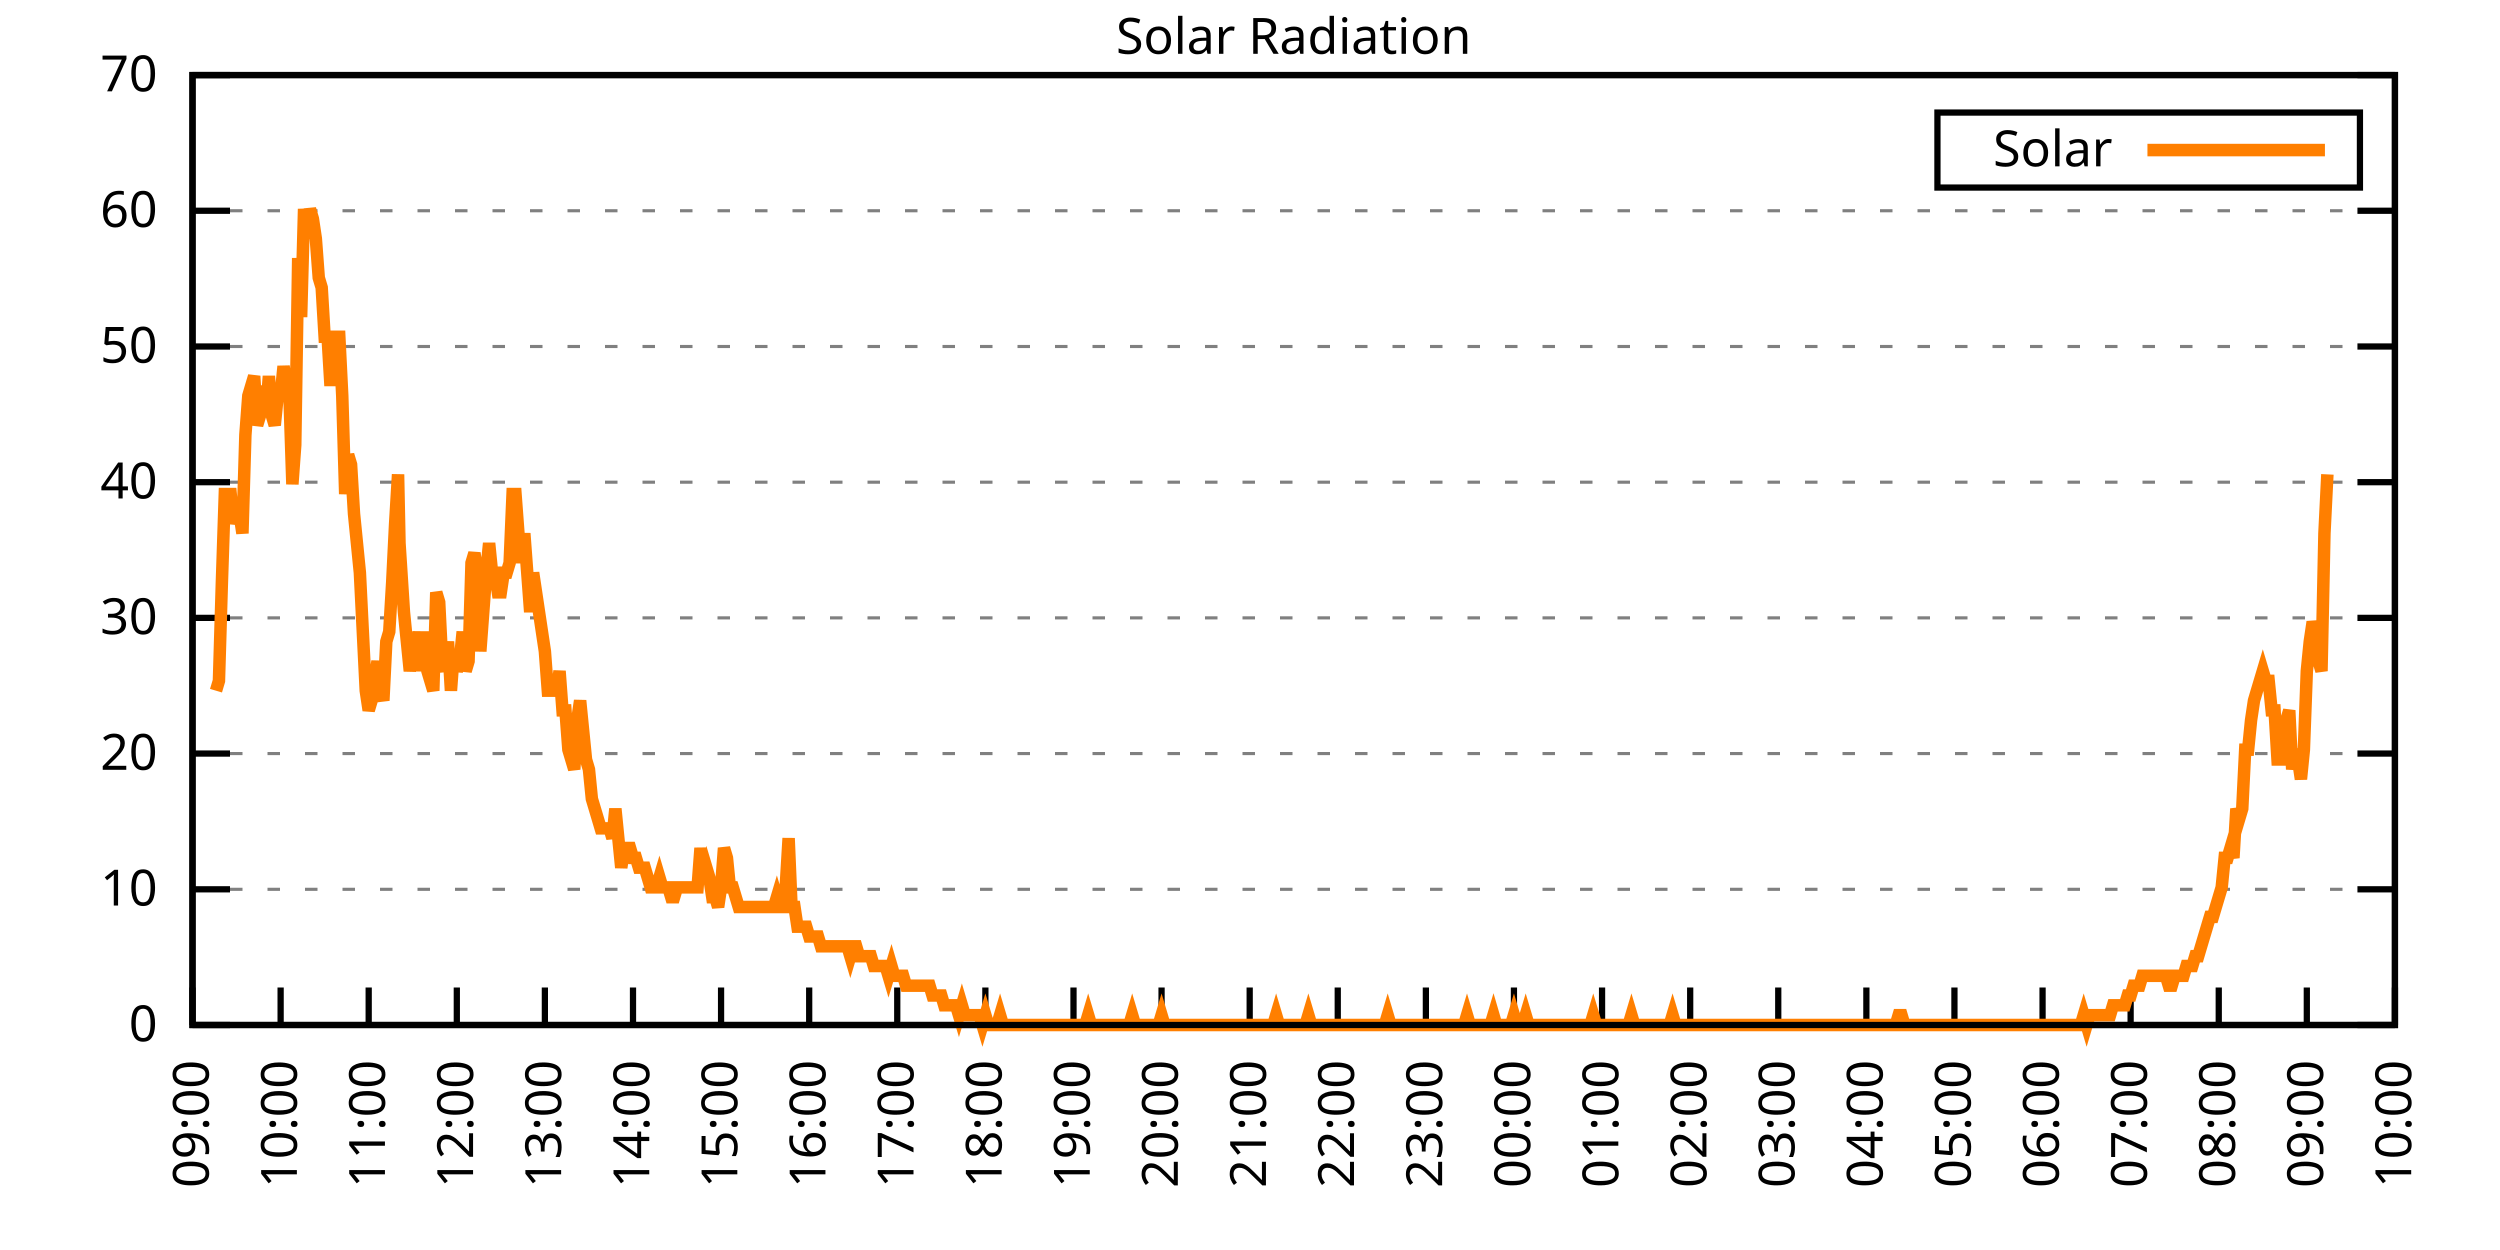
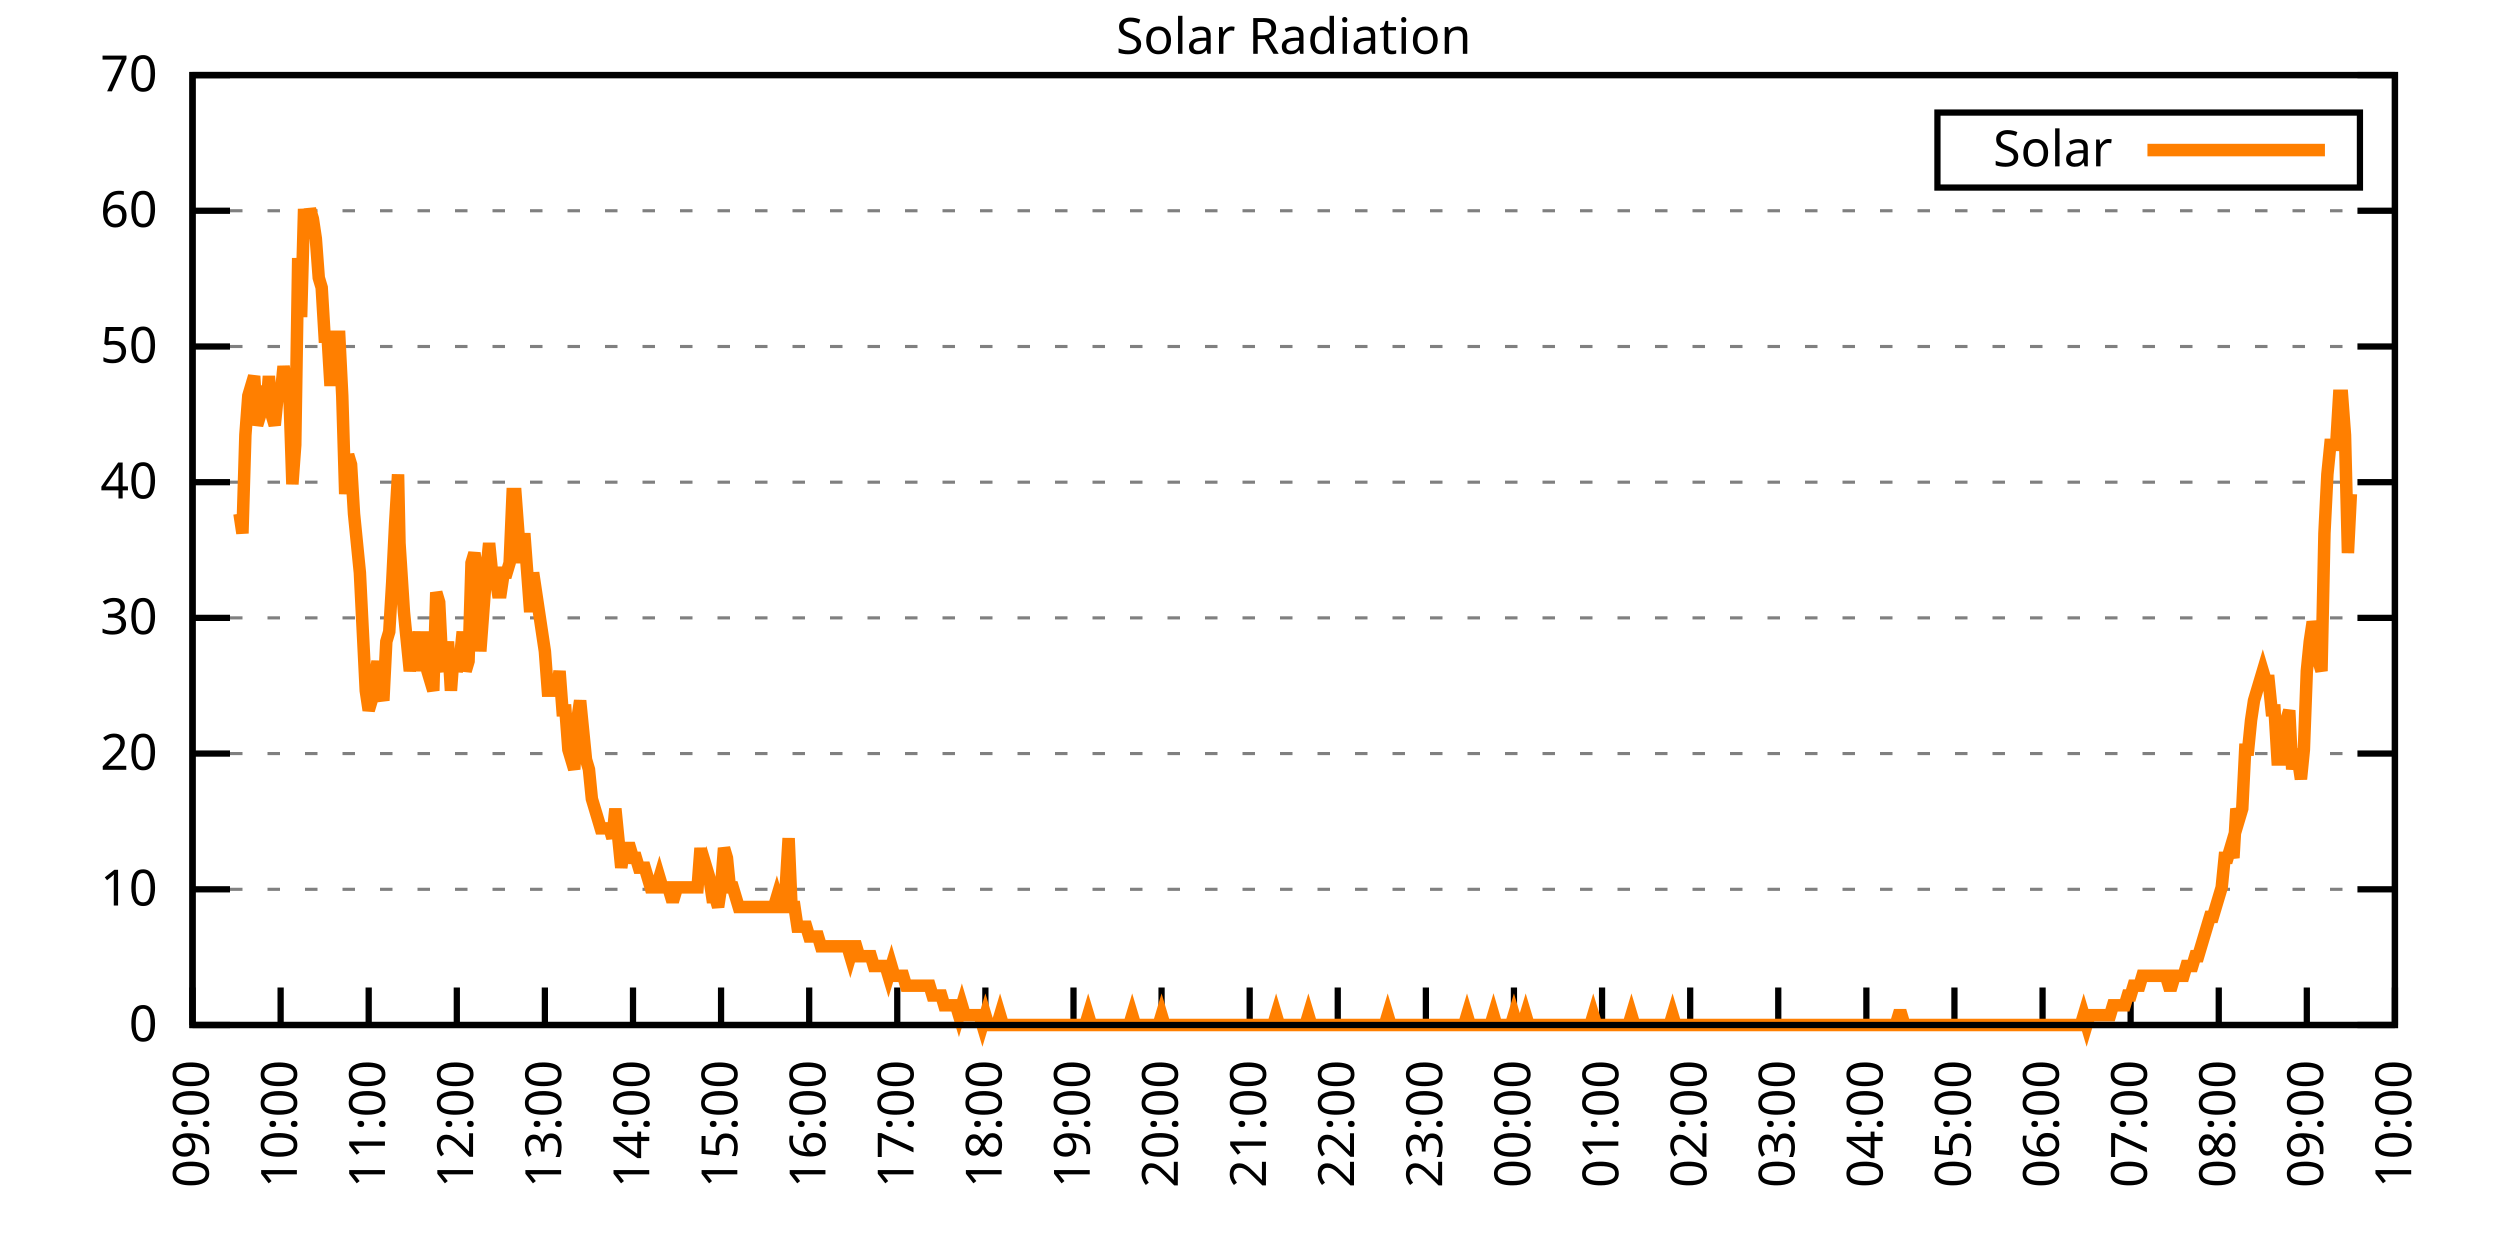
<svg xmlns="http://www.w3.org/2000/svg" xmlns:xlink="http://www.w3.org/1999/xlink" width="400" height="200" viewBox="0 0 400 200">
  <g id="gnuplot_canvas">
    <rect x="0" y="0" width="400" height="200" fill="none" />
    <defs>
      <circle id="gpDot" r="0.5" stroke-width="0.5" stroke="currentColor" />
      <path id="gpPt0" stroke-width="0.333" stroke="currentColor" d="M-1,0 h2 M0,-1 v2" />
      <path id="gpPt1" stroke-width="0.333" stroke="currentColor" d="M-1,-1 L1,1 M1,-1 L-1,1" />
      <path id="gpPt2" stroke-width="0.333" stroke="currentColor" d="M-1,0 L1,0 M0,-1 L0,1 M-1,-1 L1,1 M-1,1 L1,-1" />
      <rect id="gpPt3" stroke-width="0.333" stroke="currentColor" x="-1" y="-1" width="2" height="2" />
      <rect id="gpPt4" stroke-width="0.333" stroke="currentColor" fill="currentColor" x="-1" y="-1" width="2" height="2" />
      <circle id="gpPt5" stroke-width="0.333" stroke="currentColor" cx="0" cy="0" r="1" />
      <use xlink:href="#gpPt5" id="gpPt6" fill="currentColor" stroke="none" />
      <path id="gpPt7" stroke-width="0.333" stroke="currentColor" d="M0,-1.33 L-1.33,0.67 L1.33,0.67 z" />
      <use xlink:href="#gpPt7" id="gpPt8" fill="currentColor" stroke="none" />
      <use xlink:href="#gpPt7" id="gpPt9" stroke="currentColor" transform="rotate(180)" />
      <use xlink:href="#gpPt9" id="gpPt10" fill="currentColor" stroke="none" />
      <use xlink:href="#gpPt3" id="gpPt11" stroke="currentColor" transform="rotate(45)" />
      <use xlink:href="#gpPt11" id="gpPt12" fill="currentColor" stroke="none" />
      <path id="gpPt13" stroke-width="0.333" stroke="currentColor" d="M0,1.330 L1.265,0.411 L0.782,-1.067 L-0.782,-1.076 L-1.265,0.411 z" />
      <use xlink:href="#gpPt13" id="gpPt14" fill="currentColor" stroke="none" />
      <filter id="textbox" filterUnits="objectBoundingBox" x="0" y="0" height="1" width="1">
        <feFlood flood-color="white" flood-opacity="1" result="bgnd" />
        <feComposite in="SourceGraphic" in2="bgnd" operator="atop" />
      </filter>
      <filter id="greybox" filterUnits="objectBoundingBox" x="0" y="0" height="1" width="1">
        <feFlood flood-color="lightgrey" flood-opacity="1" result="grey" />
        <feComposite in="SourceGraphic" in2="grey" operator="atop" />
      </filter>
    </defs>
    <g fill="none" color="white" stroke="currentColor" stroke-width="1.00" stroke-linecap="butt" stroke-linejoin="miter">
</g>
    <g fill="none" color="black" stroke="currentColor" stroke-width="1.00" stroke-linecap="butt" stroke-linejoin="miter">
      <g stroke="none" shape-rendering="crispEdges">
        <polygon fill="rgb(255, 255, 255)" points="30.80,164.00 383.18,164.00 383.18,12.02 30.80,12.02 " />
      </g>
    </g>
    <g fill="none" color="black" stroke="currentColor" stroke-width="1.00" stroke-linecap="butt" stroke-linejoin="miter">
</g>
    <g fill="none" color="black" stroke="black" stroke-width="0.50" stroke-linecap="butt" stroke-linejoin="miter">
</g>
    <g fill="none" color="gray" stroke="currentColor" stroke-width="0.50" stroke-linecap="butt" stroke-linejoin="miter">
      <path stroke="gray" stroke-dasharray="2,4" class="gridline" d="M30.80,164.00 L383.19,164.00  " />
    </g>
    <g fill="none" color="gray" stroke="gray" stroke-width="1.00" stroke-linecap="butt" stroke-linejoin="miter">
</g>
    <g fill="none" color="black" stroke="currentColor" stroke-width="1.00" stroke-linecap="butt" stroke-linejoin="miter">
      <path stroke="black" d="M30.80,164.00 L36.80,164.00 M383.19,164.00 L377.19,164.00  " />
      <g transform="translate(25.20,166.60)" stroke="none" fill="black" font-family="Sans" font-size="8.00" text-anchor="end">
        <text>
          <tspan font-family="Sans"> 0</tspan>
        </text>
      </g>
    </g>
    <g fill="none" color="black" stroke="currentColor" stroke-width="1.00" stroke-linecap="butt" stroke-linejoin="miter">
</g>
    <g fill="none" color="black" stroke="black" stroke-width="0.50" stroke-linecap="butt" stroke-linejoin="miter">
</g>
    <g fill="none" color="gray" stroke="currentColor" stroke-width="0.50" stroke-linecap="butt" stroke-linejoin="miter">
      <path stroke="gray" stroke-dasharray="2,4" class="gridline" d="M30.80,142.29 L383.19,142.29  " />
    </g>
    <g fill="none" color="gray" stroke="gray" stroke-width="1.00" stroke-linecap="butt" stroke-linejoin="miter">
</g>
    <g fill="none" color="black" stroke="currentColor" stroke-width="1.00" stroke-linecap="butt" stroke-linejoin="miter">
      <path stroke="black" d="M30.80,142.29 L36.80,142.29 M383.19,142.29 L377.19,142.29  " />
      <g transform="translate(25.20,144.89)" stroke="none" fill="black" font-family="Sans" font-size="8.00" text-anchor="end">
        <text>
          <tspan font-family="Sans"> 10</tspan>
        </text>
      </g>
    </g>
    <g fill="none" color="black" stroke="currentColor" stroke-width="1.00" stroke-linecap="butt" stroke-linejoin="miter">
</g>
    <g fill="none" color="black" stroke="black" stroke-width="0.50" stroke-linecap="butt" stroke-linejoin="miter">
</g>
    <g fill="none" color="gray" stroke="currentColor" stroke-width="0.50" stroke-linecap="butt" stroke-linejoin="miter">
      <path stroke="gray" stroke-dasharray="2,4" class="gridline" d="M30.80,120.57 L383.19,120.57  " />
    </g>
    <g fill="none" color="gray" stroke="gray" stroke-width="1.00" stroke-linecap="butt" stroke-linejoin="miter">
</g>
    <g fill="none" color="black" stroke="currentColor" stroke-width="1.00" stroke-linecap="butt" stroke-linejoin="miter">
      <path stroke="black" d="M30.80,120.57 L36.80,120.57 M383.19,120.57 L377.19,120.57  " />
      <g transform="translate(25.20,123.17)" stroke="none" fill="black" font-family="Sans" font-size="8.00" text-anchor="end">
        <text>
          <tspan font-family="Sans"> 20</tspan>
        </text>
      </g>
    </g>
    <g fill="none" color="black" stroke="currentColor" stroke-width="1.00" stroke-linecap="butt" stroke-linejoin="miter">
</g>
    <g fill="none" color="black" stroke="black" stroke-width="0.50" stroke-linecap="butt" stroke-linejoin="miter">
</g>
    <g fill="none" color="gray" stroke="currentColor" stroke-width="0.50" stroke-linecap="butt" stroke-linejoin="miter">
      <path stroke="gray" stroke-dasharray="2,4" class="gridline" d="M30.80,98.86 L383.19,98.86  " />
    </g>
    <g fill="none" color="gray" stroke="gray" stroke-width="1.00" stroke-linecap="butt" stroke-linejoin="miter">
</g>
    <g fill="none" color="black" stroke="currentColor" stroke-width="1.00" stroke-linecap="butt" stroke-linejoin="miter">
      <path stroke="black" d="M30.80,98.86 L36.80,98.86 M383.19,98.86 L377.19,98.86  " />
      <g transform="translate(25.20,101.46)" stroke="none" fill="black" font-family="Sans" font-size="8.00" text-anchor="end">
        <text>
          <tspan font-family="Sans"> 30</tspan>
        </text>
      </g>
    </g>
    <g fill="none" color="black" stroke="currentColor" stroke-width="1.00" stroke-linecap="butt" stroke-linejoin="miter">
</g>
    <g fill="none" color="black" stroke="black" stroke-width="0.50" stroke-linecap="butt" stroke-linejoin="miter">
</g>
    <g fill="none" color="gray" stroke="currentColor" stroke-width="0.50" stroke-linecap="butt" stroke-linejoin="miter">
      <path stroke="gray" stroke-dasharray="2,4" class="gridline" d="M30.80,77.15 L383.19,77.15  " />
    </g>
    <g fill="none" color="gray" stroke="gray" stroke-width="1.00" stroke-linecap="butt" stroke-linejoin="miter">
</g>
    <g fill="none" color="black" stroke="currentColor" stroke-width="1.00" stroke-linecap="butt" stroke-linejoin="miter">
      <path stroke="black" d="M30.80,77.15 L36.80,77.15 M383.19,77.15 L377.19,77.15  " />
      <g transform="translate(25.20,79.75)" stroke="none" fill="black" font-family="Sans" font-size="8.00" text-anchor="end">
        <text>
          <tspan font-family="Sans"> 40</tspan>
        </text>
      </g>
    </g>
    <g fill="none" color="black" stroke="currentColor" stroke-width="1.00" stroke-linecap="butt" stroke-linejoin="miter">
</g>
    <g fill="none" color="black" stroke="black" stroke-width="0.50" stroke-linecap="butt" stroke-linejoin="miter">
</g>
    <g fill="none" color="gray" stroke="currentColor" stroke-width="0.50" stroke-linecap="butt" stroke-linejoin="miter">
      <path stroke="gray" stroke-dasharray="2,4" class="gridline" d="M30.80,55.44 L383.19,55.44  " />
    </g>
    <g fill="none" color="gray" stroke="gray" stroke-width="1.00" stroke-linecap="butt" stroke-linejoin="miter">
</g>
    <g fill="none" color="black" stroke="currentColor" stroke-width="1.00" stroke-linecap="butt" stroke-linejoin="miter">
      <path stroke="black" d="M30.80,55.44 L36.80,55.44 M383.19,55.44 L377.19,55.44  " />
      <g transform="translate(25.20,58.04)" stroke="none" fill="black" font-family="Sans" font-size="8.00" text-anchor="end">
        <text>
          <tspan font-family="Sans"> 50</tspan>
        </text>
      </g>
    </g>
    <g fill="none" color="black" stroke="currentColor" stroke-width="1.00" stroke-linecap="butt" stroke-linejoin="miter">
</g>
    <g fill="none" color="black" stroke="black" stroke-width="0.50" stroke-linecap="butt" stroke-linejoin="miter">
</g>
    <g fill="none" color="gray" stroke="currentColor" stroke-width="0.50" stroke-linecap="butt" stroke-linejoin="miter">
      <path stroke="gray" stroke-dasharray="2,4" class="gridline" d="M30.80,33.72 L383.19,33.72  " />
    </g>
    <g fill="none" color="gray" stroke="gray" stroke-width="1.00" stroke-linecap="butt" stroke-linejoin="miter">
</g>
    <g fill="none" color="black" stroke="currentColor" stroke-width="1.00" stroke-linecap="butt" stroke-linejoin="miter">
      <path stroke="black" d="M30.80,33.72 L36.80,33.72 M383.19,33.72 L377.19,33.72  " />
      <g transform="translate(25.20,36.32)" stroke="none" fill="black" font-family="Sans" font-size="8.00" text-anchor="end">
        <text>
          <tspan font-family="Sans"> 60</tspan>
        </text>
      </g>
    </g>
    <g fill="none" color="black" stroke="currentColor" stroke-width="1.00" stroke-linecap="butt" stroke-linejoin="miter">
</g>
    <g fill="none" color="black" stroke="black" stroke-width="0.50" stroke-linecap="butt" stroke-linejoin="miter">
</g>
    <g fill="none" color="gray" stroke="currentColor" stroke-width="0.50" stroke-linecap="butt" stroke-linejoin="miter">
      <path stroke="gray" stroke-dasharray="2,4" class="gridline" d="M30.80,12.01 L383.19,12.01  " />
    </g>
    <g fill="none" color="gray" stroke="gray" stroke-width="1.00" stroke-linecap="butt" stroke-linejoin="miter">
</g>
    <g fill="none" color="black" stroke="currentColor" stroke-width="1.00" stroke-linecap="butt" stroke-linejoin="miter">
      <path stroke="black" d="M30.80,12.01 L36.80,12.01 M383.19,12.01 L377.19,12.01  " />
      <g transform="translate(25.20,14.61)" stroke="none" fill="black" font-family="Sans" font-size="8.00" text-anchor="end">
        <text>
          <tspan font-family="Sans"> 70</tspan>
        </text>
      </g>
    </g>
    <g fill="none" color="black" stroke="currentColor" stroke-width="1.00" stroke-linecap="butt" stroke-linejoin="miter">
      <path stroke="black" d="M30.80,164.00 L30.80,158.00  " />
      <g transform="translate(33.40,169.60) rotate(270.00)" stroke="none" fill="black" font-family="Sans" font-size="8.00" text-anchor="end">
        <text>
          <tspan font-family="Sans">09:00</tspan>
        </text>
      </g>
    </g>
    <g fill="none" color="black" stroke="currentColor" stroke-width="1.00" stroke-linecap="butt" stroke-linejoin="miter">
      <path stroke="black" d="M44.90,164.00 L44.90,158.00  " />
      <g transform="translate(47.50,169.60) rotate(270.00)" stroke="none" fill="black" font-family="Sans" font-size="8.00" text-anchor="end">
        <text>
          <tspan font-family="Sans">10:00</tspan>
        </text>
      </g>
    </g>
    <g fill="none" color="black" stroke="currentColor" stroke-width="1.00" stroke-linecap="butt" stroke-linejoin="miter">
      <path stroke="black" d="M58.99,164.00 L58.99,158.00  " />
      <g transform="translate(61.59,169.60) rotate(270.00)" stroke="none" fill="black" font-family="Sans" font-size="8.00" text-anchor="end">
        <text>
          <tspan font-family="Sans">11:00</tspan>
        </text>
      </g>
    </g>
    <g fill="none" color="black" stroke="currentColor" stroke-width="1.00" stroke-linecap="butt" stroke-linejoin="miter">
      <path stroke="black" d="M73.09,164.00 L73.09,158.00  " />
      <g transform="translate(75.69,169.60) rotate(270.00)" stroke="none" fill="black" font-family="Sans" font-size="8.00" text-anchor="end">
        <text>
          <tspan font-family="Sans">12:00</tspan>
        </text>
      </g>
    </g>
    <g fill="none" color="black" stroke="currentColor" stroke-width="1.00" stroke-linecap="butt" stroke-linejoin="miter">
      <path stroke="black" d="M87.18,164.00 L87.18,158.00  " />
      <g transform="translate(89.78,169.60) rotate(270.00)" stroke="none" fill="black" font-family="Sans" font-size="8.00" text-anchor="end">
        <text>
          <tspan font-family="Sans">13:00</tspan>
        </text>
      </g>
    </g>
    <g fill="none" color="black" stroke="currentColor" stroke-width="1.00" stroke-linecap="butt" stroke-linejoin="miter">
      <path stroke="black" d="M101.28,164.00 L101.28,158.00  " />
      <g transform="translate(103.88,169.60) rotate(270.00)" stroke="none" fill="black" font-family="Sans" font-size="8.00" text-anchor="end">
        <text>
          <tspan font-family="Sans">14:00</tspan>
        </text>
      </g>
    </g>
    <g fill="none" color="black" stroke="currentColor" stroke-width="1.00" stroke-linecap="butt" stroke-linejoin="miter">
      <path stroke="black" d="M115.37,164.00 L115.37,158.00  " />
      <g transform="translate(117.97,169.60) rotate(270.00)" stroke="none" fill="black" font-family="Sans" font-size="8.00" text-anchor="end">
        <text>
          <tspan font-family="Sans">15:00</tspan>
        </text>
      </g>
    </g>
    <g fill="none" color="black" stroke="currentColor" stroke-width="1.00" stroke-linecap="butt" stroke-linejoin="miter">
      <path stroke="black" d="M129.47,164.00 L129.47,158.00  " />
      <g transform="translate(132.07,169.60) rotate(270.00)" stroke="none" fill="black" font-family="Sans" font-size="8.00" text-anchor="end">
        <text>
          <tspan font-family="Sans">16:00</tspan>
        </text>
      </g>
    </g>
    <g fill="none" color="black" stroke="currentColor" stroke-width="1.00" stroke-linecap="butt" stroke-linejoin="miter">
      <path stroke="black" d="M143.56,164.00 L143.56,158.00  " />
      <g transform="translate(146.16,169.60) rotate(270.00)" stroke="none" fill="black" font-family="Sans" font-size="8.00" text-anchor="end">
        <text>
          <tspan font-family="Sans">17:00</tspan>
        </text>
      </g>
    </g>
    <g fill="none" color="black" stroke="currentColor" stroke-width="1.00" stroke-linecap="butt" stroke-linejoin="miter">
      <path stroke="black" d="M157.66,164.00 L157.66,158.00  " />
      <g transform="translate(160.26,169.60) rotate(270.00)" stroke="none" fill="black" font-family="Sans" font-size="8.00" text-anchor="end">
        <text>
          <tspan font-family="Sans">18:00</tspan>
        </text>
      </g>
    </g>
    <g fill="none" color="black" stroke="currentColor" stroke-width="1.00" stroke-linecap="butt" stroke-linejoin="miter">
      <path stroke="black" d="M171.76,164.00 L171.76,158.00  " />
      <g transform="translate(174.36,169.60) rotate(270.00)" stroke="none" fill="black" font-family="Sans" font-size="8.00" text-anchor="end">
        <text>
          <tspan font-family="Sans">19:00</tspan>
        </text>
      </g>
    </g>
    <g fill="none" color="black" stroke="currentColor" stroke-width="1.00" stroke-linecap="butt" stroke-linejoin="miter">
      <path stroke="black" d="M185.85,164.00 L185.85,158.00  " />
      <g transform="translate(188.45,169.60) rotate(270.00)" stroke="none" fill="black" font-family="Sans" font-size="8.00" text-anchor="end">
        <text>
          <tspan font-family="Sans">20:00</tspan>
        </text>
      </g>
    </g>
    <g fill="none" color="black" stroke="currentColor" stroke-width="1.00" stroke-linecap="butt" stroke-linejoin="miter">
      <path stroke="black" d="M199.95,164.00 L199.95,158.00  " />
      <g transform="translate(202.55,169.60) rotate(270.00)" stroke="none" fill="black" font-family="Sans" font-size="8.00" text-anchor="end">
        <text>
          <tspan font-family="Sans">21:00</tspan>
        </text>
      </g>
    </g>
    <g fill="none" color="black" stroke="currentColor" stroke-width="1.00" stroke-linecap="butt" stroke-linejoin="miter">
      <path stroke="black" d="M214.04,164.00 L214.04,158.00  " />
      <g transform="translate(216.64,169.60) rotate(270.00)" stroke="none" fill="black" font-family="Sans" font-size="8.00" text-anchor="end">
        <text>
          <tspan font-family="Sans">22:00</tspan>
        </text>
      </g>
    </g>
    <g fill="none" color="black" stroke="currentColor" stroke-width="1.00" stroke-linecap="butt" stroke-linejoin="miter">
      <path stroke="black" d="M228.14,164.00 L228.14,158.00  " />
      <g transform="translate(230.74,169.60) rotate(270.00)" stroke="none" fill="black" font-family="Sans" font-size="8.00" text-anchor="end">
        <text>
          <tspan font-family="Sans">23:00</tspan>
        </text>
      </g>
    </g>
    <g fill="none" color="black" stroke="currentColor" stroke-width="1.00" stroke-linecap="butt" stroke-linejoin="miter">
      <path stroke="black" d="M242.23,164.00 L242.23,158.00  " />
      <g transform="translate(244.83,169.60) rotate(270.00)" stroke="none" fill="black" font-family="Sans" font-size="8.00" text-anchor="end">
        <text>
          <tspan font-family="Sans">00:00</tspan>
        </text>
      </g>
    </g>
    <g fill="none" color="black" stroke="currentColor" stroke-width="1.00" stroke-linecap="butt" stroke-linejoin="miter">
      <path stroke="black" d="M256.33,164.00 L256.33,158.00  " />
      <g transform="translate(258.93,169.60) rotate(270.00)" stroke="none" fill="black" font-family="Sans" font-size="8.00" text-anchor="end">
        <text>
          <tspan font-family="Sans">01:00</tspan>
        </text>
      </g>
    </g>
    <g fill="none" color="black" stroke="currentColor" stroke-width="1.00" stroke-linecap="butt" stroke-linejoin="miter">
      <path stroke="black" d="M270.43,164.00 L270.43,158.00  " />
      <g transform="translate(273.03,169.60) rotate(270.00)" stroke="none" fill="black" font-family="Sans" font-size="8.00" text-anchor="end">
        <text>
          <tspan font-family="Sans">02:00</tspan>
        </text>
      </g>
    </g>
    <g fill="none" color="black" stroke="currentColor" stroke-width="1.00" stroke-linecap="butt" stroke-linejoin="miter">
      <path stroke="black" d="M284.52,164.00 L284.52,158.00  " />
      <g transform="translate(287.12,169.60) rotate(270.00)" stroke="none" fill="black" font-family="Sans" font-size="8.00" text-anchor="end">
        <text>
          <tspan font-family="Sans">03:00</tspan>
        </text>
      </g>
    </g>
    <g fill="none" color="black" stroke="currentColor" stroke-width="1.00" stroke-linecap="butt" stroke-linejoin="miter">
      <path stroke="black" d="M298.62,164.00 L298.62,158.00  " />
      <g transform="translate(301.22,169.60) rotate(270.00)" stroke="none" fill="black" font-family="Sans" font-size="8.00" text-anchor="end">
        <text>
          <tspan font-family="Sans">04:00</tspan>
        </text>
      </g>
    </g>
    <g fill="none" color="black" stroke="currentColor" stroke-width="1.00" stroke-linecap="butt" stroke-linejoin="miter">
      <path stroke="black" d="M312.71,164.00 L312.71,158.00  " />
      <g transform="translate(315.31,169.60) rotate(270.00)" stroke="none" fill="black" font-family="Sans" font-size="8.00" text-anchor="end">
        <text>
          <tspan font-family="Sans">05:00</tspan>
        </text>
      </g>
    </g>
    <g fill="none" color="black" stroke="currentColor" stroke-width="1.00" stroke-linecap="butt" stroke-linejoin="miter">
      <path stroke="black" d="M326.81,164.00 L326.81,158.00  " />
      <g transform="translate(329.41,169.60) rotate(270.00)" stroke="none" fill="black" font-family="Sans" font-size="8.00" text-anchor="end">
        <text>
          <tspan font-family="Sans">06:00</tspan>
        </text>
      </g>
    </g>
    <g fill="none" color="black" stroke="currentColor" stroke-width="1.00" stroke-linecap="butt" stroke-linejoin="miter">
      <path stroke="black" d="M340.90,164.00 L340.90,158.00  " />
      <g transform="translate(343.50,169.60) rotate(270.00)" stroke="none" fill="black" font-family="Sans" font-size="8.00" text-anchor="end">
        <text>
          <tspan font-family="Sans">07:00</tspan>
        </text>
      </g>
    </g>
    <g fill="none" color="black" stroke="currentColor" stroke-width="1.00" stroke-linecap="butt" stroke-linejoin="miter">
      <path stroke="black" d="M355.00,164.00 L355.00,158.00  " />
      <g transform="translate(357.60,169.60) rotate(270.00)" stroke="none" fill="black" font-family="Sans" font-size="8.00" text-anchor="end">
        <text>
          <tspan font-family="Sans">08:00</tspan>
        </text>
      </g>
    </g>
    <g fill="none" color="black" stroke="currentColor" stroke-width="1.00" stroke-linecap="butt" stroke-linejoin="miter">
      <path stroke="black" d="M369.09,164.00 L369.09,158.00  " />
      <g transform="translate(371.69,169.60) rotate(270.00)" stroke="none" fill="black" font-family="Sans" font-size="8.00" text-anchor="end">
        <text>
          <tspan font-family="Sans">09:00</tspan>
        </text>
      </g>
    </g>
    <g fill="none" color="black" stroke="currentColor" stroke-width="1.00" stroke-linecap="butt" stroke-linejoin="miter">
      <path stroke="black" d="M383.19,164.00 L383.19,158.00  " />
      <g transform="translate(385.79,169.60) rotate(270.00)" stroke="none" fill="black" font-family="Sans" font-size="8.00" text-anchor="end">
        <text>
          <tspan font-family="Sans">10:00</tspan>
        </text>
      </g>
    </g>
    <g fill="none" color="black" stroke="currentColor" stroke-width="1.00" stroke-linecap="butt" stroke-linejoin="miter">
</g>
    <g fill="none" color="black" stroke="currentColor" stroke-width="1.00" stroke-linecap="butt" stroke-linejoin="miter">
      <path stroke="black" d="M30.80,12.01 L30.80,164.00 L383.19,164.00 L383.19,12.01 L30.80,12.01 Z  " />
    </g>
    <g fill="none" color="black" stroke="currentColor" stroke-width="1.00" stroke-linecap="butt" stroke-linejoin="miter">
</g>
    <g fill="none" color="black" stroke="currentColor" stroke-width="1.00" stroke-linecap="butt" stroke-linejoin="miter">
      <path stroke="black" d="M309.99,30.01 L309.99,18.01 L377.59,18.01 L377.59,30.01 L309.99,30.01 Z  " />
    </g>
    <g id="Solar_Radiation_plot_1">
      <g fill="none" color="white" stroke="black" stroke-width="2.00" stroke-linecap="butt" stroke-linejoin="miter">
</g>
      <g fill="none" color="black" stroke="currentColor" stroke-width="2.00" stroke-linecap="butt" stroke-linejoin="miter">
        <g transform="translate(337.99,26.61)" stroke="none" fill="black" font-family="Sans" font-size="8.00" text-anchor="end">
          <text>
            <tspan font-family="Sans">Solar</tspan>
          </text>
        </g>
      </g>
      <g fill="none" color="black" stroke="currentColor" stroke-width="2.00" stroke-linecap="butt" stroke-linejoin="miter">
-         <path stroke="rgb(255, 127,   0)" d="M343.59,24.01 L371.99,24.01 M34.56,110.51 L35.03,108.94 L35.50,93.21 L35.97,79.05 L36.44,79.05 L36.91,79.05   L37.38,83.77 L37.85,82.19 L38.32,82.19 L38.79,85.34 L39.26,69.61 L39.73,63.32 L40.20,61.74 L40.67,60.17   L41.14,68.04 L41.61,66.46 L42.08,61.74 L42.55,66.46 L43.02,60.17 L43.49,66.46 L43.96,68.04 L44.43,63.32   L44.90,63.32 L45.37,58.60 L45.84,61.74 L46.31,63.32 L46.78,77.48 L47.24,71.18 L47.71,41.29 L48.18,50.73   L48.65,33.43 L49.12,38.15 L49.59,33.43 L50.06,35.00 L50.53,38.15 L51.00,44.44 L51.47,46.01 L51.94,53.88   L52.41,53.88 L52.88,61.74 L53.35,53.88 L53.82,53.88 L54.29,53.88 L54.76,63.32 L55.23,79.05 L55.70,72.76   L56.17,74.33 L56.64,82.19 L57.11,86.91 L57.58,91.63 L58.05,101.07 L58.52,110.51 L58.99,113.66 L59.46,112.09   L59.93,108.94 L60.40,105.79 L60.87,110.51 L61.34,112.09 L61.81,102.65 L62.28,101.07 L62.75,93.21 L63.22,83.77   L63.69,75.90 L63.92,86.91 L64.63,97.93 L65.57,107.37 L66.04,104.22 L66.51,105.79 L66.98,101.07 L67.45,107.37   L67.92,101.07 L68.39,107.37 L68.86,108.94 L69.33,110.51 L69.80,94.78 L70.27,96.35 L70.74,105.79 L71.21,107.37   L71.68,102.65 L72.15,110.51 L72.62,104.22 L73.09,107.37 L73.56,105.79 L74.03,101.07 L74.50,107.37 L74.97,105.79   L75.44,90.06 L75.91,88.49 L76.38,91.63 L76.85,104.22 L77.32,97.93 L77.79,91.63 L78.26,86.91 L78.73,91.63   L79.19,91.63 L79.66,94.78 L80.13,94.78 L80.60,91.63 L81.07,91.63 L81.54,90.06 L82.01,79.05 L82.48,79.05   L82.95,85.34 L83.42,90.06 L83.89,85.34 L84.36,91.63 L84.83,97.93 L85.30,91.63 L85.77,94.78 L86.24,97.93   L86.71,101.07 L87.18,104.22 L87.65,110.51 L88.12,110.51 L88.59,110.51 L89.06,110.51 L89.53,107.37 L90.00,113.66   L90.47,113.66 L90.94,119.95 L91.41,121.52 L91.88,123.10 L92.35,115.23 L92.82,112.09 L93.29,116.80 L93.76,121.52   L94.23,123.10 L94.70,127.82 L95.17,129.39 L95.64,130.96 L96.11,132.54 L96.58,132.54 L97.05,132.54 L97.52,132.54   L97.99,134.11 L98.46,129.39 L98.93,134.11 L99.40,138.83 L99.87,135.68 L100.34,135.68 L100.81,135.68 L101.28,137.26   L101.75,137.26 L102.22,138.83 L102.69,138.83 L103.16,138.83 L103.63,140.40 L104.10,141.98 L104.57,141.98 L105.04,141.98   L105.51,140.40 L105.98,141.98 L106.45,141.98 L106.92,141.98 L107.39,143.55 L107.86,143.55 L108.33,141.98 L108.80,141.98   L109.27,141.98 L109.74,141.98 L110.21,141.98 L110.68,141.98 L111.14,141.98 L111.61,141.98 L112.08,135.68 L112.55,140.40   L113.02,138.83 L113.49,140.40 L113.96,143.55 L114.43,143.55 L114.90,145.12 L115.37,141.98 L115.84,135.68 L116.31,137.26   L116.78,141.98 L117.25,141.98 L117.72,143.55 L118.19,145.12 L118.66,145.12 L119.13,145.12 L119.60,145.12 L120.07,145.12   L120.54,145.12 L121.01,145.12 L121.48,145.12 L121.95,145.12 L122.42,145.12 L122.89,145.12 L123.36,145.12 L123.83,145.12   L124.30,143.55 L124.77,145.12 L125.24,145.12 L125.71,141.98 L126.18,134.11 L126.65,145.12 L127.12,145.12 L127.59,148.27   L128.06,148.27 L128.53,148.27 L129.00,148.27 L129.47,149.84 L129.94,149.84 L130.41,149.84 L130.88,149.84 L131.35,151.41   L131.82,151.41 L132.29,151.41 L132.76,151.41 L133.23,151.41 L133.70,151.41 L134.17,151.41 L134.64,151.41 L135.11,151.41   L135.58,151.41 L136.05,152.99 L136.52,151.41 L136.99,151.41 L137.46,152.99 L137.93,152.99 L138.40,152.99 L138.87,152.99   L139.34,152.99 L139.81,154.56 L140.28,154.56 L140.75,154.56 L141.22,154.56 L141.69,154.56 L142.16,156.13 L142.63,154.56   L143.09,156.13 L143.56,156.13 L144.03,156.13 L144.50,156.13 L144.97,157.71 L145.44,157.71 L145.91,157.71 L146.38,157.71   L146.85,157.71 L147.32,157.71 L147.79,157.71 L148.26,157.71 L148.73,157.71 L149.20,159.28 L149.67,159.28 L150.14,159.28   L150.61,159.28 L151.08,160.85 L151.55,160.85 L152.02,160.85 L152.49,160.85 L152.96,160.85 L153.43,162.43 L153.90,160.85   L154.37,162.43 L154.84,162.43 L155.31,162.43 L155.78,162.43 L156.25,162.43 L156.72,162.43 L157.19,164.00 L157.66,162.43   L158.13,164.00 L158.60,164.00 L159.07,164.00 L159.54,164.00 L160.01,162.43 L160.48,164.00 L160.95,164.00 L161.42,164.00   L161.89,164.00 L162.36,164.00 L162.83,164.00 L163.30,164.00 L163.77,164.00 L164.24,164.00 L164.71,164.00 L165.18,164.00   L165.65,164.00 L166.12,164.00 L166.59,164.00 L167.06,164.00 L167.53,164.00 L168.00,164.00 L168.47,164.00 L168.94,164.00   L169.41,164.00 L169.88,164.00 L170.35,164.00 L170.82,164.00 L171.29,164.00 L171.76,164.00 L172.23,164.00 L172.70,164.00   L173.17,164.00 L173.64,164.00 L174.11,162.43 L174.58,164.00 L175.04,164.00 L175.51,164.00 L175.98,164.00 L176.45,164.00   L176.92,164.00 L177.39,164.00 L177.86,164.00 L178.33,164.00 L178.80,164.00 L179.27,164.00 L179.74,164.00 L180.21,164.00   L180.68,164.00 L181.15,162.43 L181.62,164.00 L182.09,164.00 L182.56,164.00 L183.03,164.00 L183.50,164.00 L183.97,164.00   L184.44,164.00 L184.91,164.00 L185.38,164.00 L185.85,162.43 L186.32,164.00 L186.79,164.00 L187.26,164.00 L187.73,164.00   L188.20,164.00 L188.67,164.00 L189.14,164.00 L189.61,164.00 L190.08,164.00 L190.55,164.00 L191.02,164.00 L191.49,164.00   L191.96,164.00 L192.43,164.00 L192.90,164.00 L193.37,164.00 L193.84,164.00 L194.31,164.00 L194.78,164.00 L195.25,164.00   L195.72,164.00 L196.19,164.00 L196.66,164.00 L197.13,164.00 L197.60,164.00 L198.07,164.00 L198.54,164.00 L199.01,164.00   L199.48,164.00 L199.95,164.00 L200.42,164.00 L200.89,164.00 L201.36,164.00 L201.83,164.00 L202.30,164.00 L202.77,164.00   L203.24,164.00 L203.71,164.00 L204.18,162.43 L204.65,164.00 L205.12,164.00 L205.59,164.00 L206.06,164.00 L206.53,164.00   L207.00,164.00 L207.46,164.00 L207.93,164.00 L208.40,164.00 L208.87,164.00 L209.34,162.43 L209.81,164.00 L210.28,164.00   L210.75,164.00 L211.22,164.00 L211.69,164.00 L212.16,164.00 L212.63,164.00 L213.10,164.00 L213.57,164.00 L214.04,164.00   L214.51,164.00 L214.98,164.00 L215.45,164.00 L215.92,164.00 L216.39,164.00 L216.86,164.00 L217.33,164.00 L217.80,164.00   L218.27,164.00 L218.74,164.00 L219.21,164.00 L219.68,164.00 L220.15,164.00 L220.62,164.00 L221.09,164.00 L221.56,164.00   L222.03,162.43 L222.50,164.00 L222.97,164.00 L223.44,164.00 L223.91,164.00 L224.38,164.00 L224.85,164.00 L225.32,164.00   L225.79,164.00 L226.26,164.00 L226.73,164.00 L227.20,164.00 L227.67,164.00 L228.14,164.00 L228.61,164.00 L229.08,164.00   L229.55,164.00 L230.02,164.00 L230.49,164.00 L230.96,164.00 L231.43,164.00 L231.90,164.00 L232.37,164.00 L232.84,164.00   L233.31,164.00 L233.78,164.00 L234.25,164.00 L234.72,162.43 L235.19,164.00 L235.66,164.00 L236.13,164.00 L236.60,164.00   L237.07,164.00 L237.54,164.00 L238.01,164.00 L238.48,164.00 L238.95,162.43 L239.41,164.00 L239.88,164.00 L240.35,164.00   L240.82,164.00 L241.29,164.00 L241.76,164.00 L242.23,162.43 L242.70,164.00 L243.17,164.00 L243.64,164.00 L244.11,162.43   L244.58,164.00 L245.05,164.00 L245.52,164.00 L245.99,164.00 L246.46,164.00 L246.93,164.00 L247.40,164.00 L247.87,164.00   L248.34,164.00 L248.81,164.00 L249.28,164.00 L249.75,164.00 L250.22,164.00 L250.69,164.00 L251.16,164.00 L251.63,164.00   L252.10,164.00 L252.57,164.00 L253.04,164.00 L253.51,164.00 L253.98,164.00 L254.45,164.00 L254.92,162.43 L255.39,164.00   L255.86,164.00 L256.33,164.00 L256.80,164.00 L257.27,164.00 L257.74,164.00 L258.21,164.00 L258.68,164.00 L259.15,164.00   L259.62,164.00 L260.09,164.00 L260.56,164.00 L261.03,162.43 L261.50,164.00 L261.97,164.00 L262.44,164.00 L262.91,164.00   L263.38,164.00 L263.85,164.00 L264.32,164.00 L264.79,164.00 L265.26,164.00 L265.73,164.00 L266.20,164.00 L266.67,164.00   L267.14,164.00 L267.61,162.43 L268.08,164.00 L268.55,164.00 L269.02,164.00 L269.49,164.00 L269.96,164.00 L270.43,164.00   L270.90,164.00 L271.36,164.00 L271.83,164.00 L272.30,164.00 L272.77,164.00 L273.24,164.00 L273.71,164.00 L274.18,164.00   L274.65,164.00 L275.12,164.00 L275.59,164.00 L276.06,164.00 L276.53,164.00 L277.00,164.00 L277.47,164.00 L277.94,164.00   L278.41,164.00 L278.88,164.00 L279.35,164.00 L279.82,164.00 L280.29,164.00 L280.76,164.00 L281.23,164.00 L281.70,164.00   L282.17,164.00 L282.64,164.00 L283.11,164.00 L283.58,164.00 L284.05,164.00 L284.52,164.00 L284.99,164.00 L285.46,164.00   L285.93,164.00 L286.40,164.00 L286.87,164.00 L287.34,164.00 L287.81,164.00 L288.28,164.00 L288.75,164.00 L289.22,164.00   L289.69,164.00 L290.16,164.00 L290.63,164.00 L291.10,164.00 L291.57,164.00 L292.04,164.00 L292.51,164.00 L292.98,164.00   L293.45,164.00 L293.92,164.00 L294.39,164.00 L294.86,164.00 L295.33,164.00 L295.80,164.00 L296.27,164.00 L296.74,164.00   L297.21,164.00 L297.68,164.00 L298.15,164.00 L298.62,164.00 L299.09,164.00 L299.56,164.00 L300.03,164.00 L300.50,164.00   L300.97,164.00 L301.44,164.00 L301.91,164.00 L302.38,164.00 L302.85,164.00 L303.31,164.00 L303.78,162.43 L304.25,162.43   L304.72,164.00 L305.19,164.00 L305.66,164.00 L306.13,164.00 L306.60,164.00 L307.07,164.00 L307.54,164.00 L308.01,164.00   L308.48,164.00 L308.95,164.00 L309.42,164.00 L309.89,164.00 L310.36,164.00 L310.83,164.00 L311.30,164.00 L311.77,164.00   L312.24,164.00 L312.71,164.00 L313.18,164.00 L313.65,164.00 L314.12,164.00 L314.59,164.00 L315.06,164.00 L315.53,164.00   L316.00,164.00 L316.47,164.00 L316.94,164.00 L317.41,164.00 L317.88,164.00 L318.35,164.00 L318.82,164.00 L319.29,164.00   L319.76,164.00 L320.23,164.00 L320.70,164.00 L321.17,164.00 L321.64,164.00 L322.11,164.00 L322.58,164.00 L323.05,164.00   L323.52,164.00 L323.99,164.00 L324.46,164.00 L324.93,164.00 L325.40,164.00 L325.87,164.00 L326.34,164.00 L326.81,164.00   L327.28,164.00 L327.75,164.00 L328.22,164.00 L328.69,164.00 L329.16,164.00 L329.63,164.00 L330.10,164.00 L330.57,164.00   L331.04,164.00 L331.51,164.00 L331.98,164.00 L332.45,164.00 L332.92,164.00 L333.39,162.43 L333.86,164.00 L334.33,162.43   L334.80,162.43 L335.26,162.43 L335.73,162.43 L336.20,162.43 L336.67,162.43 L337.14,162.43 L337.61,162.43 L338.08,160.85   L338.55,160.85 L339.02,160.85 L339.49,160.85 L339.96,160.85 L340.43,159.28 L340.90,159.28 L341.37,157.71 L341.84,157.71   L342.31,157.71 L342.78,156.13 L343.25,156.13 L343.72,156.13 L344.19,156.13 L344.66,156.13 L345.13,156.13 L345.60,156.13   L346.07,156.13 L346.54,156.13 L347.01,157.71 L347.48,157.71 L347.95,156.13 L348.42,156.13 L348.89,156.13 L349.36,156.13   L349.83,154.56 L350.30,154.56 L350.77,154.56 L351.24,152.99 L351.71,152.99 L352.18,151.41 L352.65,149.84 L353.12,148.27   L353.59,146.70 L354.06,146.70 L354.53,145.12 L355.00,143.55 L355.47,141.98 L355.94,137.26 L356.41,137.26 L356.88,135.68   L357.35,137.26 L357.82,129.39 L358.29,130.96 L358.76,129.39 L359.23,119.95 L359.70,119.95 L360.17,115.23 L360.64,112.09   L361.11,110.51 L361.58,108.94 L362.05,107.37 L362.52,108.94 L362.99,108.94 L363.46,113.66 L363.93,113.66 L364.40,121.52   L364.87,121.52 L365.34,118.38 L365.81,115.23 L366.28,113.66 L366.75,123.10 L367.21,119.95 L367.68,121.52 L368.15,124.67   L368.62,119.95 L369.09,107.37 L369.56,102.65 L370.03,99.50 L370.50,101.07 L370.97,105.79 L371.44,107.37 L371.91,85.34   L372.38,75.90  " />
+         <path stroke="rgb(255, 127,   0)" d="M343.59,24.01 L371.99,24.01 M38.32,82.19 L38.79,85.34 L39.26,69.61 L39.73,63.32 L40.20,61.74 L40.67,60.17   L41.14,68.04 L41.61,66.46 L42.08,61.74 L42.55,66.46 L43.02,60.17 L43.49,66.46 L43.96,68.04 L44.43,63.32   L44.90,63.32 L45.37,58.60 L45.84,61.74 L46.31,63.32 L46.78,77.48 L47.24,71.18 L47.71,41.29 L48.18,50.73   L48.65,33.43 L49.12,38.15 L49.59,33.43 L50.06,35.00 L50.53,38.15 L51.00,44.44 L51.47,46.01 L51.94,53.88   L52.41,53.88 L52.88,61.74 L53.35,53.88 L53.82,53.88 L54.29,53.88 L54.76,63.32 L55.23,79.05 L55.70,72.76   L56.17,74.33 L56.64,82.19 L57.11,86.91 L57.58,91.63 L58.05,101.07 L58.52,110.51 L58.99,113.66 L59.46,112.09   L59.93,108.94 L60.40,105.79 L60.87,110.51 L61.34,112.09 L61.81,102.65 L62.28,101.07 L62.75,93.21 L63.22,83.77   L63.69,75.90 L63.92,86.91 L64.63,97.93 L65.57,107.37 L66.04,104.22 L66.51,105.79 L66.98,101.07 L67.45,107.37   L67.92,101.07 L68.39,107.37 L68.86,108.94 L69.33,110.51 L69.80,94.78 L70.27,96.35 L70.74,105.79 L71.21,107.37   L71.68,102.65 L72.15,110.51 L72.62,104.22 L73.09,107.37 L73.56,105.79 L74.03,101.07 L74.50,107.37 L74.97,105.79   L75.44,90.06 L75.91,88.49 L76.38,91.63 L76.85,104.22 L77.32,97.93 L77.79,91.63 L78.26,86.91 L78.73,91.63   L79.19,91.63 L79.66,94.78 L80.13,94.78 L80.60,91.63 L81.07,91.63 L81.54,90.06 L82.01,79.05 L82.48,79.05   L82.95,85.34 L83.42,90.06 L83.89,85.34 L84.36,91.63 L84.83,97.93 L85.30,91.63 L85.77,94.78 L86.24,97.93   L86.71,101.07 L87.18,104.22 L87.65,110.51 L88.12,110.51 L88.59,110.51 L89.06,110.51 L89.53,107.37 L90.00,113.66   L90.47,113.66 L90.94,119.95 L91.41,121.52 L91.88,123.10 L92.35,115.23 L92.82,112.09 L93.29,116.80 L93.76,121.52   L94.23,123.10 L94.70,127.82 L95.17,129.39 L95.64,130.96 L96.11,132.54 L96.58,132.54 L97.05,132.54 L97.52,132.54   L97.99,134.11 L98.46,129.39 L98.93,134.11 L99.40,138.83 L99.87,135.68 L100.34,135.68 L100.81,135.68 L101.28,137.26   L101.75,137.26 L102.22,138.83 L102.69,138.83 L103.16,138.83 L103.63,140.40 L104.10,141.98 L104.57,141.98 L105.04,141.98   L105.51,140.40 L105.98,141.98 L106.45,141.98 L106.92,141.98 L107.39,143.55 L107.86,143.55 L108.33,141.98 L108.80,141.98   L109.27,141.98 L109.74,141.98 L110.21,141.98 L110.68,141.98 L111.14,141.98 L111.61,141.98 L112.08,135.68 L112.55,140.40   L113.02,138.83 L113.49,140.40 L113.96,143.55 L114.43,143.55 L114.90,145.12 L115.37,141.98 L115.84,135.68 L116.31,137.26   L116.78,141.98 L117.25,141.98 L117.72,143.55 L118.19,145.12 L118.66,145.12 L119.13,145.12 L119.60,145.12 L120.07,145.12   L120.54,145.12 L121.01,145.12 L121.48,145.12 L121.95,145.12 L122.42,145.12 L122.89,145.12 L123.36,145.12 L123.83,145.12   L124.30,143.55 L124.77,145.12 L125.24,145.12 L125.71,141.98 L126.18,134.11 L126.65,145.12 L127.12,145.12 L127.59,148.27   L128.06,148.27 L128.53,148.27 L129.00,148.27 L129.47,149.84 L129.94,149.84 L130.41,149.84 L130.88,149.84 L131.35,151.41   L131.82,151.41 L132.29,151.41 L132.76,151.41 L133.23,151.41 L133.70,151.41 L134.17,151.41 L134.64,151.41 L135.11,151.41   L135.58,151.41 L136.05,152.99 L136.52,151.41 L136.99,151.41 L137.46,152.99 L137.93,152.99 L138.40,152.99 L138.87,152.99   L139.34,152.99 L139.81,154.56 L140.28,154.56 L140.75,154.56 L141.22,154.56 L141.69,154.56 L142.16,156.13 L142.63,154.56   L143.09,156.13 L143.56,156.13 L144.03,156.13 L144.50,156.13 L144.97,157.71 L145.44,157.71 L145.91,157.71 L146.38,157.71   L146.85,157.71 L147.32,157.71 L147.79,157.71 L148.26,157.71 L148.73,157.71 L149.20,159.28 L149.67,159.28 L150.14,159.28   L150.61,159.28 L151.08,160.85 L151.55,160.85 L152.02,160.85 L152.49,160.85 L152.96,160.85 L153.43,162.43 L153.90,160.85   L154.37,162.43 L154.84,162.43 L155.31,162.43 L155.78,162.43 L156.25,162.43 L156.72,162.43 L157.19,164.00 L157.66,162.43   L158.13,164.00 L158.60,164.00 L159.07,164.00 L159.54,164.00 L160.01,162.43 L160.48,164.00 L160.95,164.00 L161.42,164.00   L161.89,164.00 L162.36,164.00 L162.83,164.00 L163.30,164.00 L163.77,164.00 L164.24,164.00 L164.71,164.00 L165.18,164.00   L165.65,164.00 L166.12,164.00 L166.59,164.00 L167.06,164.00 L167.53,164.00 L168.00,164.00 L168.47,164.00 L168.94,164.00   L169.41,164.00 L169.88,164.00 L170.35,164.00 L170.82,164.00 L171.29,164.00 L171.76,164.00 L172.23,164.00 L172.70,164.00   L173.17,164.00 L173.64,164.00 L174.11,162.43 L174.58,164.00 L175.04,164.00 L175.51,164.00 L175.98,164.00 L176.45,164.00   L176.92,164.00 L177.39,164.00 L177.86,164.00 L178.33,164.00 L178.80,164.00 L179.27,164.00 L179.74,164.00 L180.21,164.00   L180.68,164.00 L181.15,162.43 L181.62,164.00 L182.09,164.00 L182.56,164.00 L183.03,164.00 L183.50,164.00 L183.97,164.00   L184.44,164.00 L184.91,164.00 L185.38,164.00 L185.85,162.43 L186.32,164.00 L186.79,164.00 L187.26,164.00 L187.73,164.00   L188.20,164.00 L188.67,164.00 L189.14,164.00 L189.61,164.00 L190.08,164.00 L190.55,164.00 L191.02,164.00 L191.49,164.00   L191.96,164.00 L192.43,164.00 L192.90,164.00 L193.37,164.00 L193.84,164.00 L194.31,164.00 L194.78,164.00 L195.25,164.00   L195.72,164.00 L196.19,164.00 L196.66,164.00 L197.13,164.00 L197.60,164.00 L198.07,164.00 L198.54,164.00 L199.01,164.00   L199.48,164.00 L199.95,164.00 L200.42,164.00 L200.89,164.00 L201.36,164.00 L201.83,164.00 L202.30,164.00 L202.77,164.00   L203.24,164.00 L203.71,164.00 L204.18,162.43 L204.65,164.00 L205.12,164.00 L205.59,164.00 L206.06,164.00 L206.53,164.00   L207.00,164.00 L207.46,164.00 L207.93,164.00 L208.40,164.00 L208.87,164.00 L209.34,162.43 L209.81,164.00 L210.28,164.00   L210.75,164.00 L211.22,164.00 L211.69,164.00 L212.16,164.00 L212.63,164.00 L213.10,164.00 L213.57,164.00 L214.04,164.00   L214.51,164.00 L214.98,164.00 L215.45,164.00 L215.92,164.00 L216.39,164.00 L216.86,164.00 L217.33,164.00 L217.80,164.00   L218.27,164.00 L218.74,164.00 L219.21,164.00 L219.68,164.00 L220.15,164.00 L220.62,164.00 L221.09,164.00 L221.56,164.00   L222.03,162.43 L222.50,164.00 L222.97,164.00 L223.44,164.00 L223.91,164.00 L224.38,164.00 L224.85,164.00 L225.32,164.00   L225.79,164.00 L226.26,164.00 L226.73,164.00 L227.20,164.00 L227.67,164.00 L228.14,164.00 L228.61,164.00 L229.08,164.00   L229.55,164.00 L230.02,164.00 L230.49,164.00 L230.96,164.00 L231.43,164.00 L231.90,164.00 L232.37,164.00 L232.84,164.00   L233.31,164.00 L233.78,164.00 L234.25,164.00 L234.72,162.43 L235.19,164.00 L235.66,164.00 L236.13,164.00 L236.60,164.00   L237.07,164.00 L237.54,164.00 L238.01,164.00 L238.48,164.00 L238.95,162.43 L239.41,164.00 L239.88,164.00 L240.35,164.00   L240.82,164.00 L241.29,164.00 L241.76,164.00 L242.23,162.43 L242.70,164.00 L243.17,164.00 L243.64,164.00 L244.11,162.43   L244.58,164.00 L245.05,164.00 L245.52,164.00 L245.99,164.00 L246.46,164.00 L246.93,164.00 L247.40,164.00 L247.87,164.00   L248.34,164.00 L248.81,164.00 L249.28,164.00 L249.75,164.00 L250.22,164.00 L250.69,164.00 L251.16,164.00 L251.63,164.00   L252.10,164.00 L252.57,164.00 L253.04,164.00 L253.51,164.00 L253.98,164.00 L254.45,164.00 L254.92,162.43 L255.39,164.00   L255.86,164.00 L256.33,164.00 L256.80,164.00 L257.27,164.00 L257.74,164.00 L258.21,164.00 L258.68,164.00 L259.15,164.00   L259.62,164.00 L260.09,164.00 L260.56,164.00 L261.03,162.43 L261.50,164.00 L261.97,164.00 L262.44,164.00 L262.91,164.00   L263.38,164.00 L263.85,164.00 L264.32,164.00 L264.79,164.00 L265.26,164.00 L265.73,164.00 L266.20,164.00 L266.67,164.00   L267.14,164.00 L267.61,162.43 L268.08,164.00 L268.55,164.00 L269.02,164.00 L269.49,164.00 L269.96,164.00 L270.43,164.00   L270.90,164.00 L271.36,164.00 L271.83,164.00 L272.30,164.00 L272.77,164.00 L273.24,164.00 L273.71,164.00 L274.18,164.00   L274.65,164.00 L275.12,164.00 L275.59,164.00 L276.06,164.00 L276.53,164.00 L277.00,164.00 L277.47,164.00 L277.94,164.00   L278.41,164.00 L278.88,164.00 L279.35,164.00 L279.82,164.00 L280.29,164.00 L280.76,164.00 L281.23,164.00 L281.70,164.00   L282.17,164.00 L282.64,164.00 L283.11,164.00 L283.58,164.00 L284.05,164.00 L284.52,164.00 L284.99,164.00 L285.46,164.00   L285.93,164.00 L286.40,164.00 L286.87,164.00 L287.34,164.00 L287.81,164.00 L288.28,164.00 L288.75,164.00 L289.22,164.00   L289.69,164.00 L290.16,164.00 L290.63,164.00 L291.10,164.00 L291.57,164.00 L292.04,164.00 L292.51,164.00 L292.98,164.00   L293.45,164.00 L293.92,164.00 L294.39,164.00 L294.86,164.00 L295.33,164.00 L295.80,164.00 L296.27,164.00 L296.74,164.00   L297.21,164.00 L297.68,164.00 L298.15,164.00 L298.62,164.00 L299.09,164.00 L299.56,164.00 L300.03,164.00 L300.50,164.00   L300.97,164.00 L301.44,164.00 L301.91,164.00 L302.38,164.00 L302.85,164.00 L303.31,164.00 L303.78,162.43 L304.25,162.43   L304.72,164.00 L305.19,164.00 L305.66,164.00 L306.13,164.00 L306.60,164.00 L307.07,164.00 L307.54,164.00 L308.01,164.00   L308.48,164.00 L308.95,164.00 L309.42,164.00 L309.89,164.00 L310.36,164.00 L310.83,164.00 L311.30,164.00 L311.77,164.00   L312.24,164.00 L312.71,164.00 L313.18,164.00 L313.65,164.00 L314.12,164.00 L314.59,164.00 L315.06,164.00 L315.53,164.00   L316.00,164.00 L316.47,164.00 L316.94,164.00 L317.41,164.00 L317.88,164.00 L318.35,164.00 L318.82,164.00 L319.29,164.00   L319.76,164.00 L320.23,164.00 L320.70,164.00 L321.17,164.00 L321.64,164.00 L322.11,164.00 L322.58,164.00 L323.05,164.00   L323.52,164.00 L323.99,164.00 L324.46,164.00 L324.93,164.00 L325.40,164.00 L325.87,164.00 L326.34,164.00 L326.81,164.00   L327.28,164.00 L327.75,164.00 L328.22,164.00 L328.69,164.00 L329.16,164.00 L329.63,164.00 L330.10,164.00 L330.57,164.00   L331.04,164.00 L331.51,164.00 L331.98,164.00 L332.45,164.00 L332.92,164.00 L333.39,162.43 L333.86,164.00 L334.33,162.43   L334.80,162.43 L335.26,162.43 L335.73,162.43 L336.20,162.43 L336.67,162.43 L337.14,162.43 L337.61,162.43 L338.08,160.85   L338.55,160.85 L339.02,160.85 L339.49,160.85 L339.96,160.85 L340.43,159.28 L340.90,159.28 L341.37,157.71 L341.84,157.71   L342.31,157.71 L342.78,156.13 L343.25,156.13 L343.72,156.13 L344.19,156.13 L344.66,156.13 L345.13,156.13 L345.60,156.13   L346.07,156.13 L346.54,156.13 L347.01,157.71 L347.48,157.71 L347.95,156.13 L348.42,156.13 L348.89,156.13 L349.36,156.13   L349.83,154.56 L350.30,154.56 L350.77,154.56 L351.24,152.99 L351.71,152.99 L352.18,151.41 L352.65,149.84 L353.12,148.27   L353.59,146.70 L354.06,146.70 L354.53,145.12 L355.00,143.55 L355.47,141.98 L355.94,137.26 L356.41,137.26 L356.88,135.68   L357.35,137.26 L357.82,129.39 L358.29,130.96 L358.76,129.39 L359.23,119.95 L359.70,119.95 L360.17,115.23 L360.64,112.09   L361.11,110.51 L361.58,108.94 L362.05,107.37 L362.52,108.94 L362.99,108.94 L363.46,113.66 L363.93,113.66 L364.40,121.52   L364.87,121.52 L365.34,118.38 L365.81,115.23 L366.28,113.66 L366.75,123.10 L367.21,119.95 L367.68,121.52 L368.15,124.67   L368.62,119.95 L369.09,107.37 L369.56,102.65 L370.03,99.50 L370.50,101.07 L370.97,105.79 L371.44,107.37 L371.91,85.34   L372.38,75.90 L372.85,71.18 L373.32,71.18 L373.79,71.18 L374.26,63.32 L374.73,63.32 L375.20,69.61 L375.67,88.49   L376.14,79.05  " />
      </g>
    </g>
    <g fill="none" color="black" stroke="currentColor" stroke-width="2.00" stroke-linecap="butt" stroke-linejoin="miter">
</g>
    <g fill="none" color="black" stroke="black" stroke-width="1.00" stroke-linecap="butt" stroke-linejoin="miter">
</g>
    <g fill="none" color="black" stroke="currentColor" stroke-width="1.00" stroke-linecap="butt" stroke-linejoin="miter">
      <path stroke="black" d="M30.80,12.01 L30.80,164.00 L383.19,164.00 L383.19,12.01 L30.80,12.01 Z  " />
      <g transform="translate(6.80,88.01) rotate(270.00)" stroke="none" fill="black" font-family="Sans" font-size="8.00" text-anchor="middle">
        <text />
      </g>
    </g>
    <g fill="none" color="black" stroke="currentColor" stroke-width="1.00" stroke-linecap="butt" stroke-linejoin="miter">
</g>
    <g fill="none" color="black" stroke="currentColor" stroke-width="1.00" stroke-linecap="butt" stroke-linejoin="miter">
      <g transform="translate(206.99,8.61)" stroke="none" fill="black" font-family="Sans" font-size="8.00" text-anchor="middle">
        <text>
          <tspan font-family="Sans">Solar Radiation</tspan>
        </text>
      </g>
    </g>
    <g fill="none" color="black" stroke="currentColor" stroke-width="1.00" stroke-linecap="butt" stroke-linejoin="miter">
</g>
  </g>
</svg>
